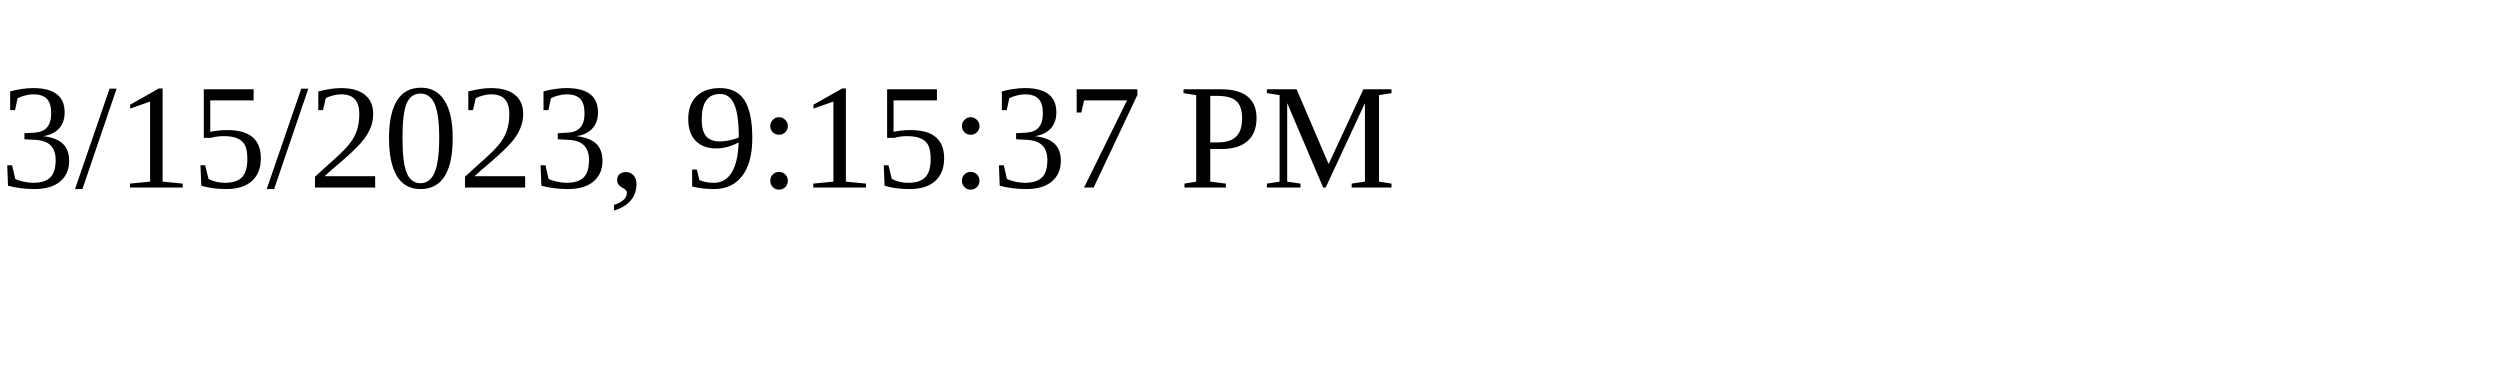
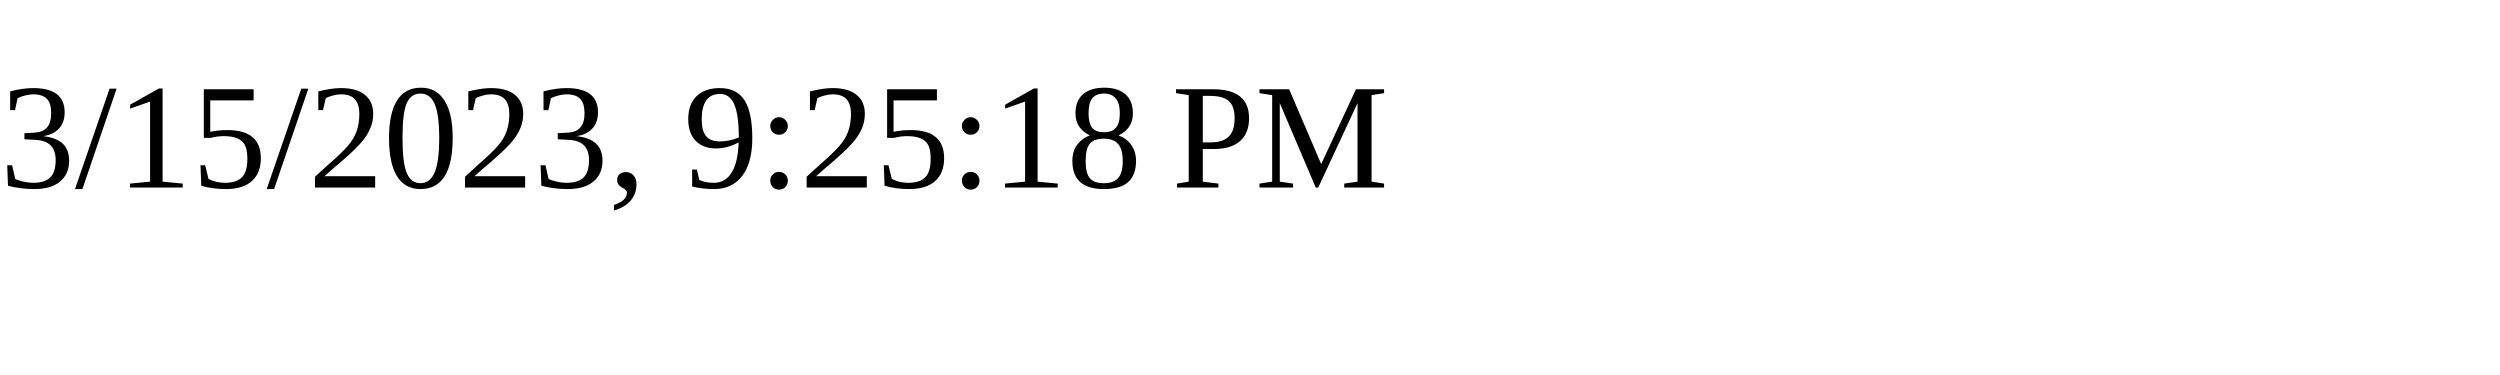
<svg xmlns="http://www.w3.org/2000/svg" height="30" width="200">
-   <text x="0" y="15">3/15/2023, 9:15:37 PM</text>
+   <text x="0" y="15">3/15/2023, 9:25:18 PM</text>
</svg>
